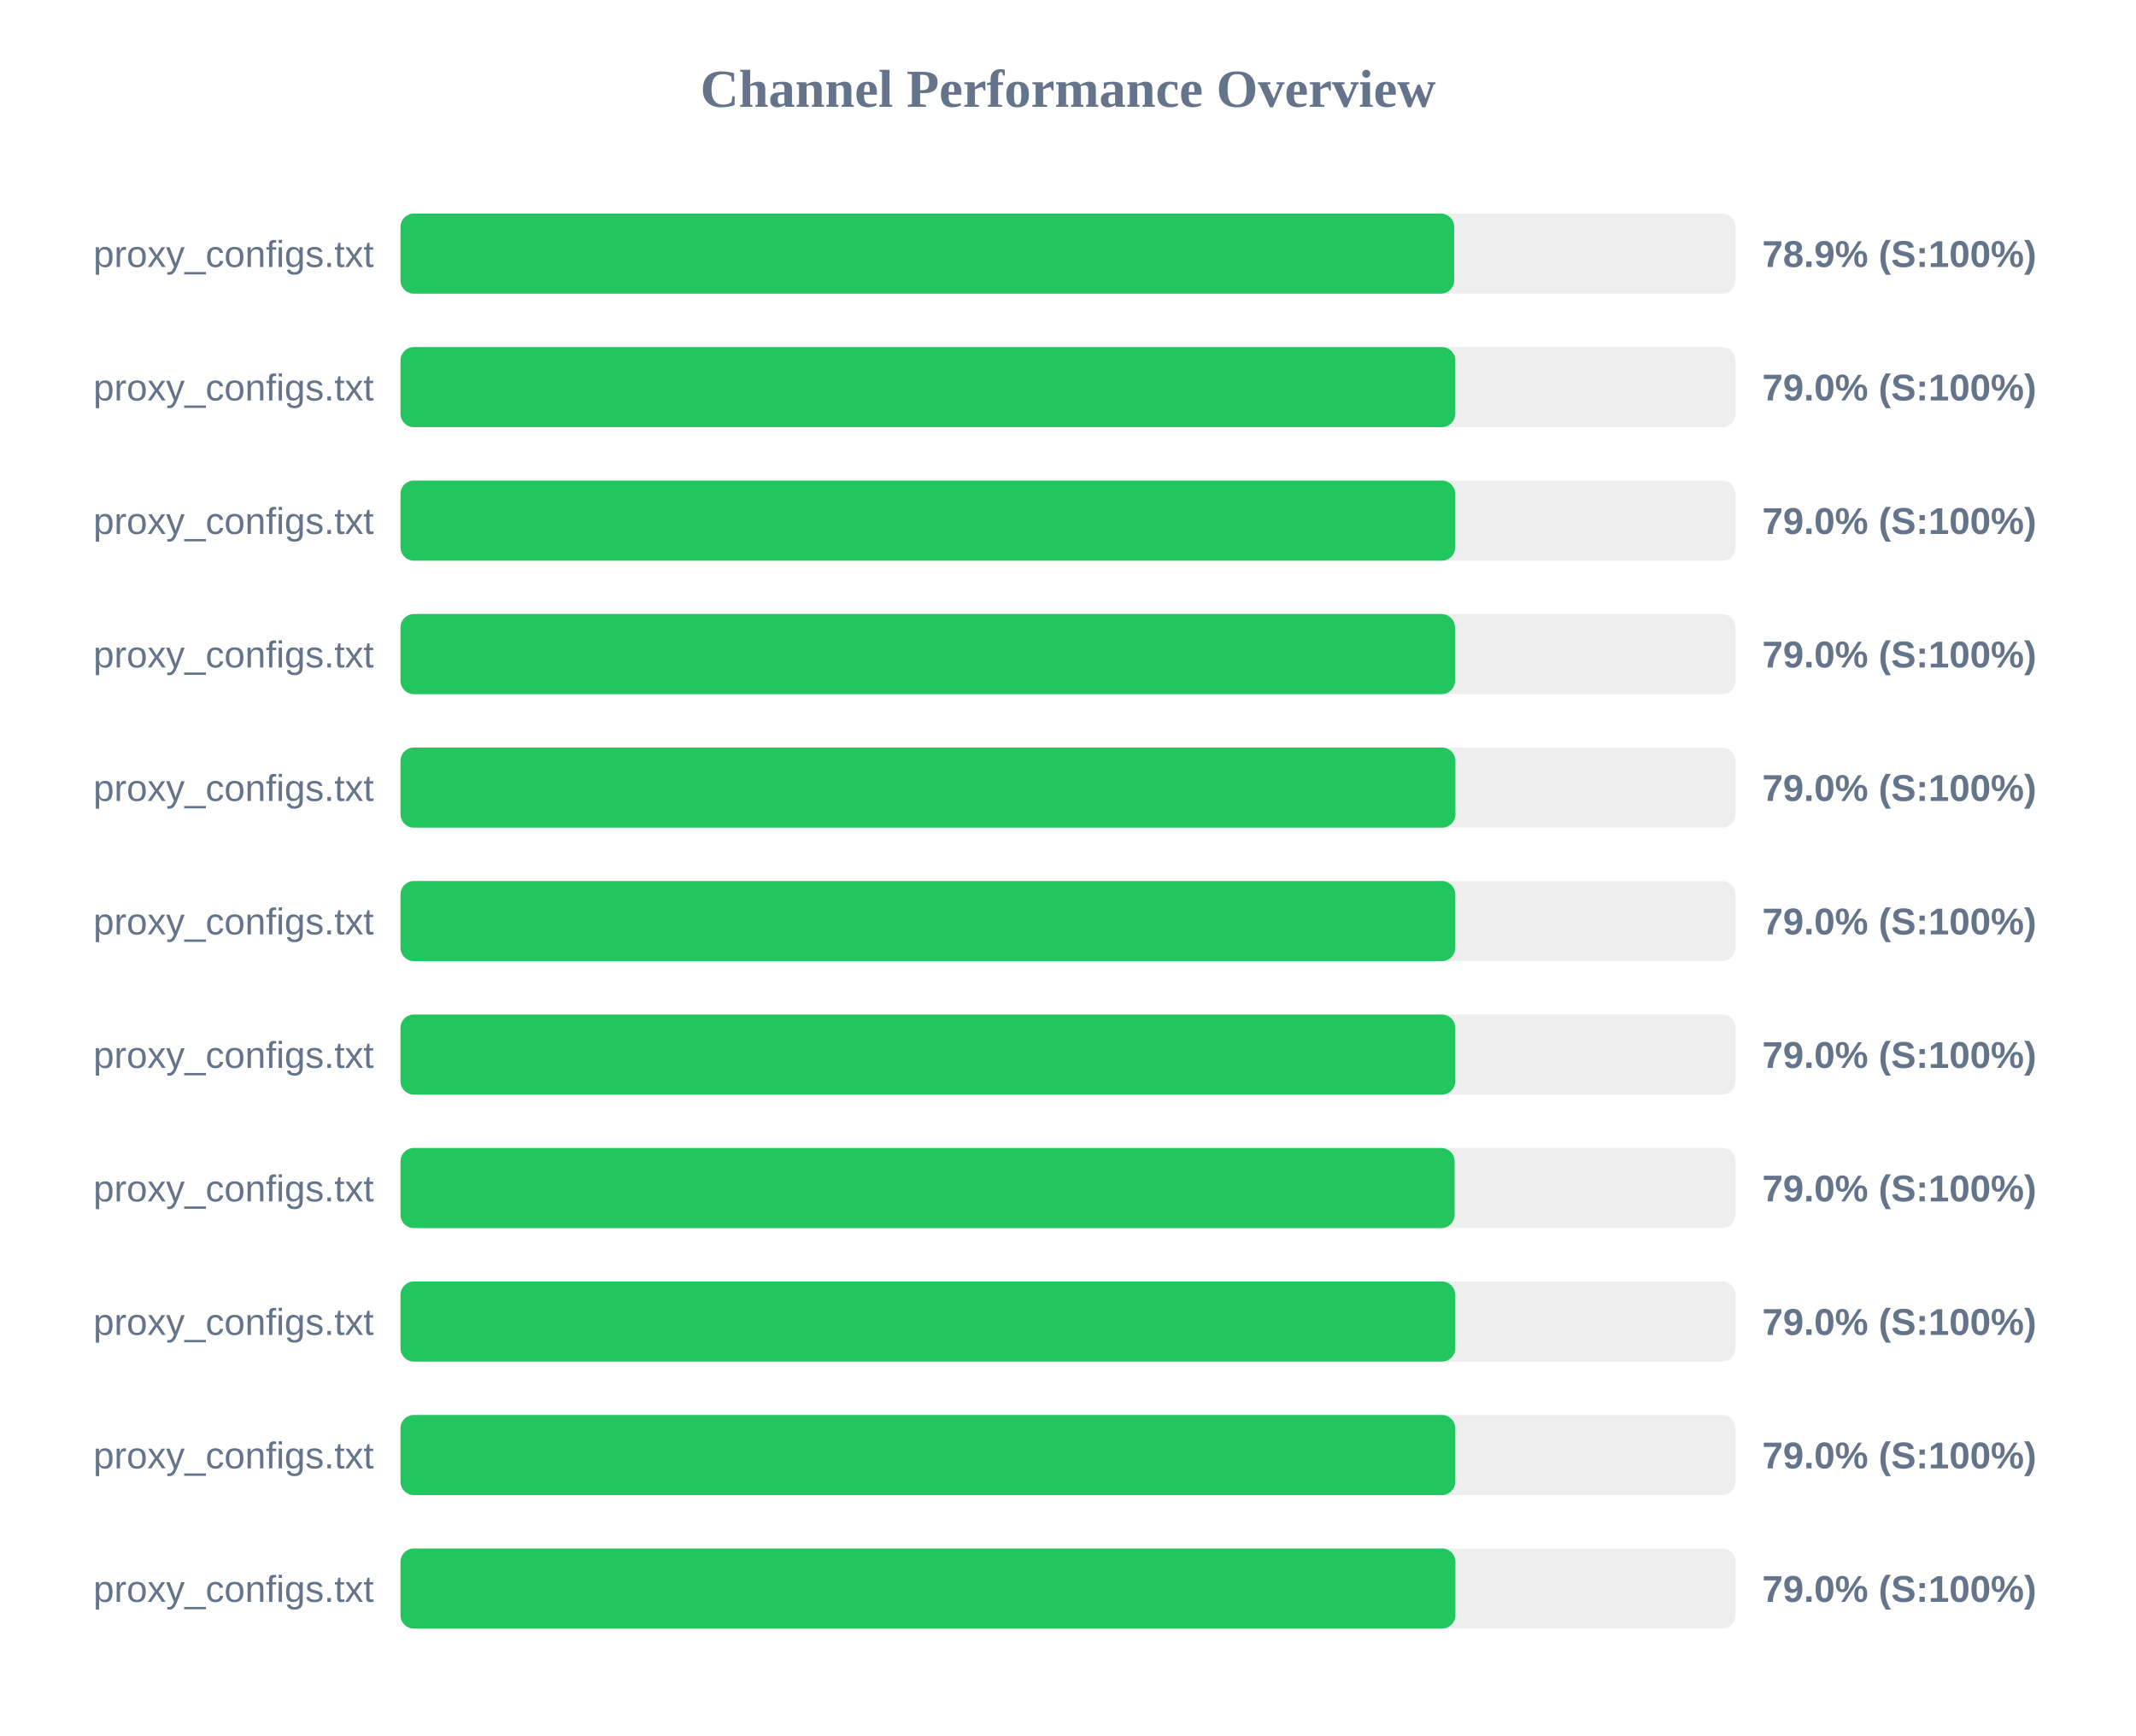
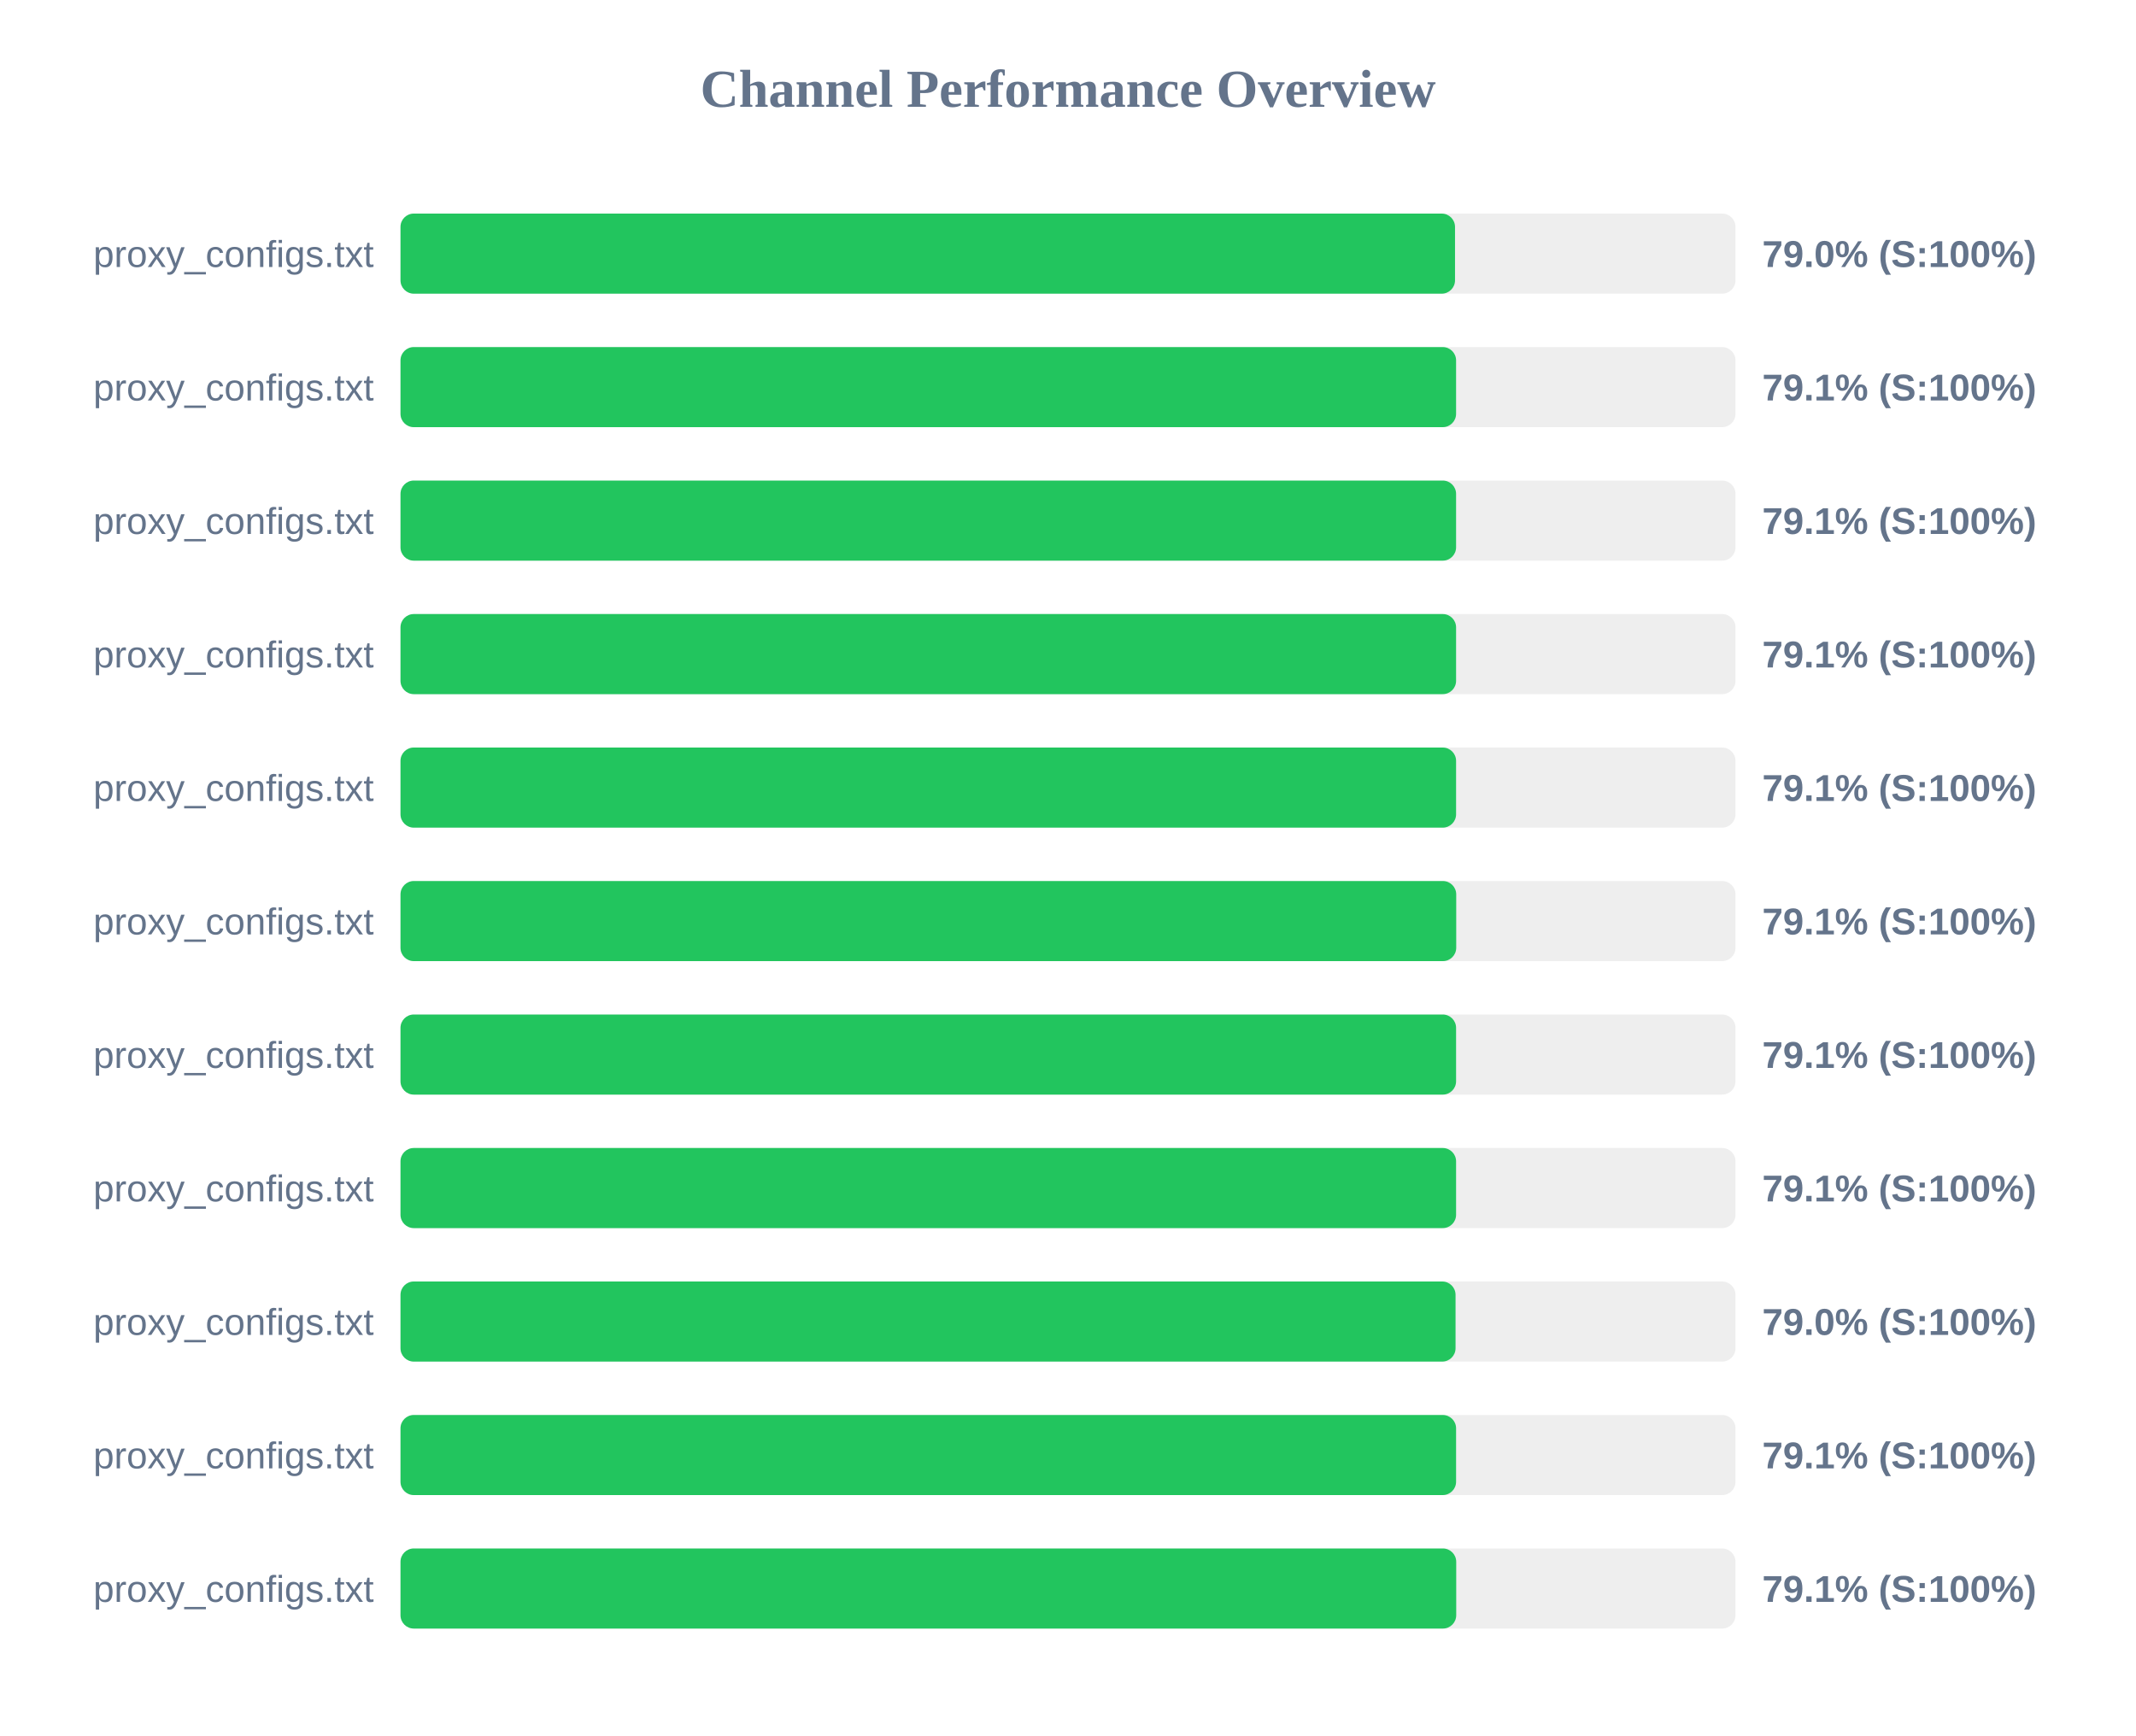
<svg xmlns="http://www.w3.org/2000/svg" width="800" height="650" version="1.1">
  <style>
        .row { font: 14px Arial; fill: #64748b; }
        .score { font: bold 14px Arial; fill: #64748b; }
    </style>
  <text x="400" y="40" text-anchor="middle" font-size="20px" font-weight="bold" fill="#64748b">Channel Performance Overview</text>
  <rect x="150" y="80" width="500" height="30" fill="#eee" rx="5" />
-   <rect x="150" y="80" width="394.65" height="30" fill="#22c55e" rx="5" />
+   <rect x="150" y="80" width="394.95" height="30" fill="#22c55e" rx="5" />
  <text x="140" y="100" text-anchor="end" class="row">proxy_configs.txt</text>
-   <text x="660" y="100" text-anchor="start" class="score">78.9% (S:100%)</text>
+   <text x="660" y="100" text-anchor="start" class="score">79.0% (S:100%)</text>
  <rect x="150" y="130" width="500" height="30" fill="#eee" rx="5" />
-   <rect x="150" y="130" width="395.05" height="30" fill="#22c55e" rx="5" />
+   <rect x="150" y="130" width="395.35" height="30" fill="#22c55e" rx="5" />
  <text x="140" y="150" text-anchor="end" class="row">proxy_configs.txt</text>
-   <text x="660" y="150" text-anchor="start" class="score">79.0% (S:100%)</text>
+   <text x="660" y="150" text-anchor="start" class="score">79.1% (S:100%)</text>
  <rect x="150" y="180" width="500" height="30" fill="#eee" rx="5" />
-   <rect x="150" y="180" width="395.05" height="30" fill="#22c55e" rx="5" />
+   <rect x="150" y="180" width="395.35" height="30" fill="#22c55e" rx="5" />
  <text x="140" y="200" text-anchor="end" class="row">proxy_configs.txt</text>
-   <text x="660" y="200" text-anchor="start" class="score">79.0% (S:100%)</text>
+   <text x="660" y="200" text-anchor="start" class="score">79.1% (S:100%)</text>
  <rect x="150" y="230" width="500" height="30" fill="#eee" rx="5" />
-   <rect x="150" y="230" width="394.95" height="30" fill="#22c55e" rx="5" />
+   <rect x="150" y="230" width="395.35" height="30" fill="#22c55e" rx="5" />
  <text x="140" y="250" text-anchor="end" class="row">proxy_configs.txt</text>
-   <text x="660" y="250" text-anchor="start" class="score">79.0% (S:100%)</text>
+   <text x="660" y="250" text-anchor="start" class="score">79.1% (S:100%)</text>
  <rect x="150" y="280" width="500" height="30" fill="#eee" rx="5" />
-   <rect x="150" y="280" width="395.1" height="30" fill="#22c55e" rx="5" />
+   <rect x="150" y="280" width="395.35" height="30" fill="#22c55e" rx="5" />
  <text x="140" y="300" text-anchor="end" class="row">proxy_configs.txt</text>
-   <text x="660" y="300" text-anchor="start" class="score">79.0% (S:100%)</text>
+   <text x="660" y="300" text-anchor="start" class="score">79.1% (S:100%)</text>
  <rect x="150" y="330" width="500" height="30" fill="#eee" rx="5" />
-   <rect x="150" y="330" width="395.05" height="30" fill="#22c55e" rx="5" />
+   <rect x="150" y="330" width="395.4" height="30" fill="#22c55e" rx="5" />
  <text x="140" y="350" text-anchor="end" class="row">proxy_configs.txt</text>
-   <text x="660" y="350" text-anchor="start" class="score">79.0% (S:100%)</text>
+   <text x="660" y="350" text-anchor="start" class="score">79.1% (S:100%)</text>
  <rect x="150" y="380" width="500" height="30" fill="#eee" rx="5" />
-   <rect x="150" y="380" width="395.05" height="30" fill="#22c55e" rx="5" />
+   <rect x="150" y="380" width="395.35" height="30" fill="#22c55e" rx="5" />
  <text x="140" y="400" text-anchor="end" class="row">proxy_configs.txt</text>
-   <text x="660" y="400" text-anchor="start" class="score">79.0% (S:100%)</text>
+   <text x="660" y="400" text-anchor="start" class="score">79.1% (S:100%)</text>
  <rect x="150" y="430" width="500" height="30" fill="#eee" rx="5" />
-   <rect x="150" y="430" width="394.8" height="30" fill="#22c55e" rx="5" />
+   <rect x="150" y="430" width="395.35" height="30" fill="#22c55e" rx="5" />
  <text x="140" y="450" text-anchor="end" class="row">proxy_configs.txt</text>
-   <text x="660" y="450" text-anchor="start" class="score">79.0% (S:100%)</text>
+   <text x="660" y="450" text-anchor="start" class="score">79.1% (S:100%)</text>
  <rect x="150" y="480" width="500" height="30" fill="#eee" rx="5" />
-   <rect x="150" y="480" width="395.05" height="30" fill="#22c55e" rx="5" />
+   <rect x="150" y="480" width="395.15" height="30" fill="#22c55e" rx="5" />
  <text x="140" y="500" text-anchor="end" class="row">proxy_configs.txt</text>
  <text x="660" y="500" text-anchor="start" class="score">79.0% (S:100%)</text>
  <rect x="150" y="530" width="500" height="30" fill="#eee" rx="5" />
-   <rect x="150" y="530" width="395.05" height="30" fill="#22c55e" rx="5" />
+   <rect x="150" y="530" width="395.35" height="30" fill="#22c55e" rx="5" />
  <text x="140" y="550" text-anchor="end" class="row">proxy_configs.txt</text>
-   <text x="660" y="550" text-anchor="start" class="score">79.0% (S:100%)</text>
+   <text x="660" y="550" text-anchor="start" class="score">79.1% (S:100%)</text>
  <rect x="150" y="580" width="500" height="30" fill="#eee" rx="5" />
-   <rect x="150" y="580" width="395.1" height="30" fill="#22c55e" rx="5" />
+   <rect x="150" y="580" width="395.4" height="30" fill="#22c55e" rx="5" />
  <text x="140" y="600" text-anchor="end" class="row">proxy_configs.txt</text>
-   <text x="660" y="600" text-anchor="start" class="score">79.0% (S:100%)</text>
+   <text x="660" y="600" text-anchor="start" class="score">79.1% (S:100%)</text>
</svg>
